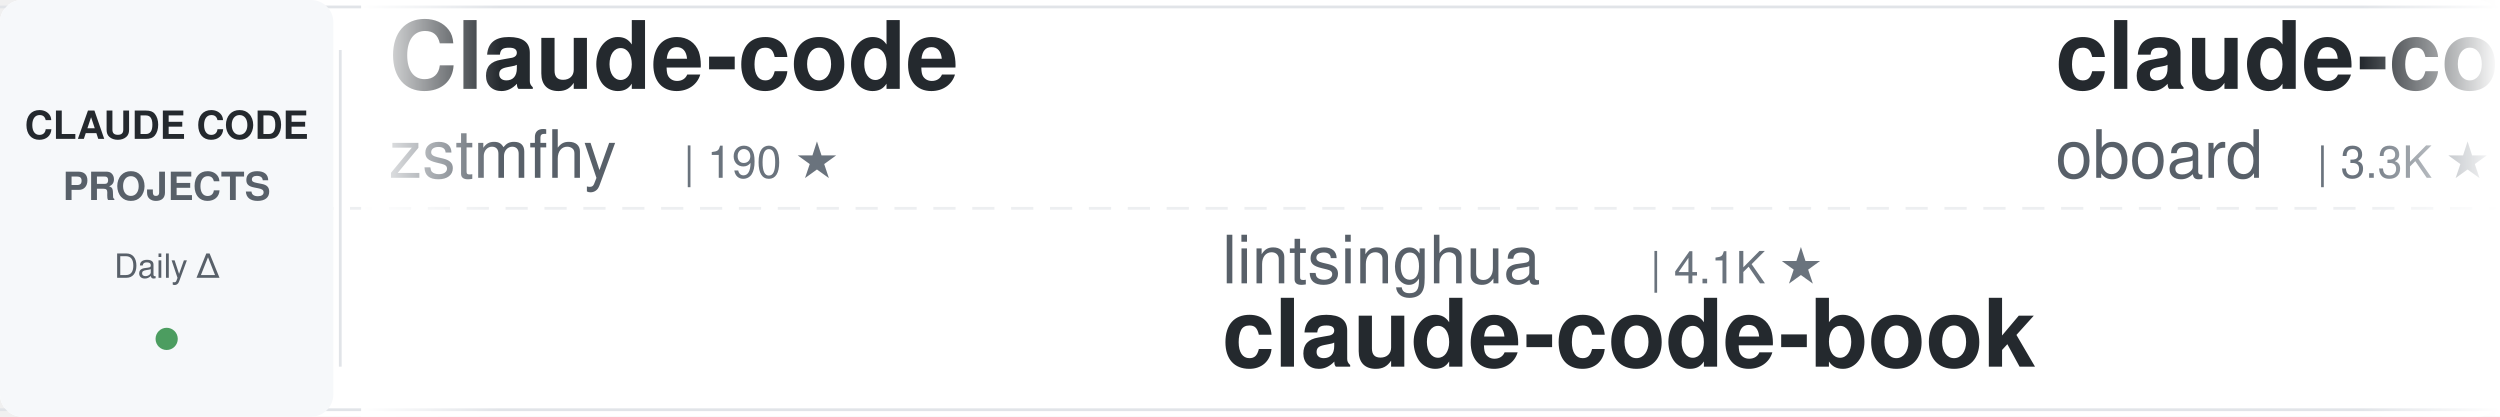
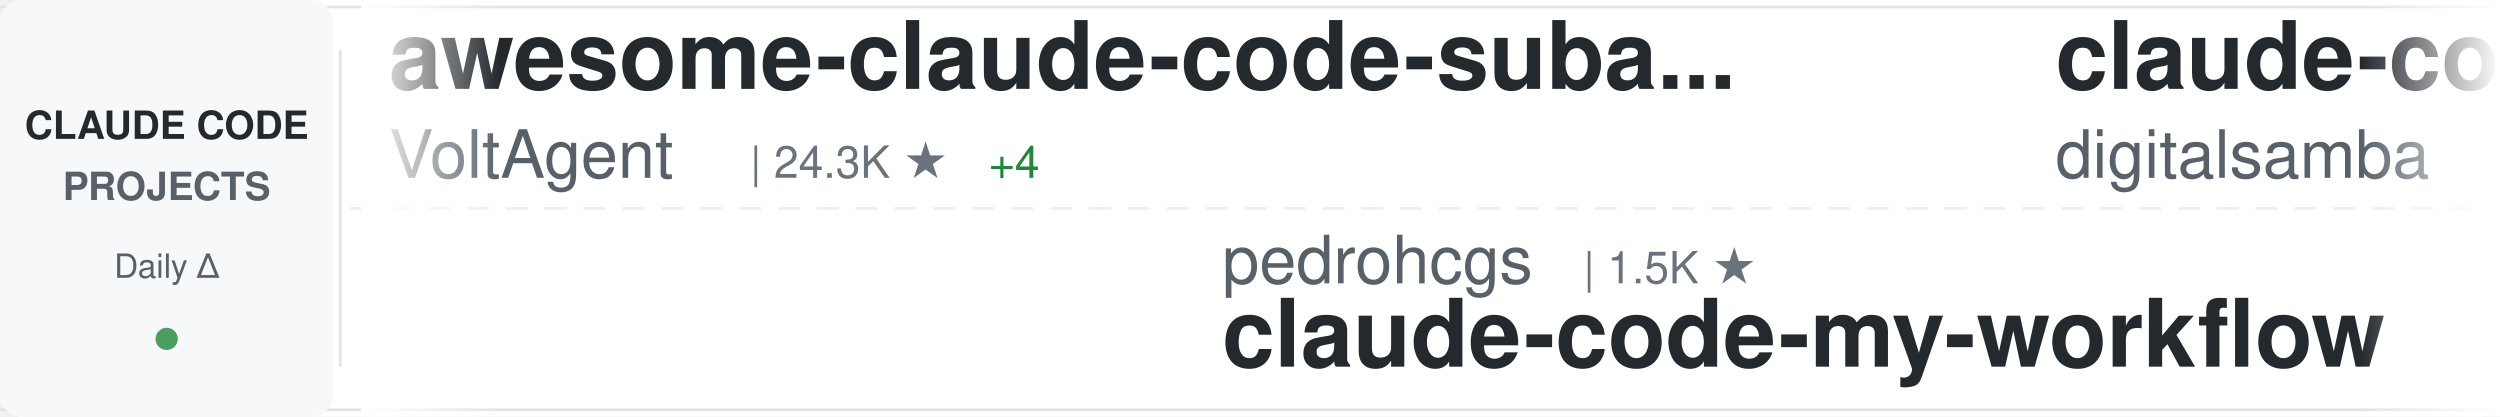
<svg xmlns="http://www.w3.org/2000/svg" width="900" height="150">
  <defs>
    <linearGradient id="awesomeLeftFade" x1="0%" y1="0%" x2="100%" y2="0%">
      <stop offset="0%" style="stop-color:#ffffff;stop-opacity:1" />
      <stop offset="100%" style="stop-color:#ffffff;stop-opacity:0" />
    </linearGradient>
    <linearGradient id="awesomeRightFade" x1="0%" y1="0%" x2="100%" y2="0%">
      <stop offset="0%" style="stop-color:#ffffff;stop-opacity:0" />
      <stop offset="100%" style="stop-color:#ffffff;stop-opacity:1" />
    </linearGradient>
  </defs>
  <rect width="900" height="150" fill="#ffffff" rx="8" />
  <rect x="0" y="2" width="900" height="1" fill="#e1e4e8" />
  <rect x="0" y="147" width="900" height="1" fill="#e1e4e8" />
  <line x1="0" y1="75" x2="900" y2="75" stroke="#e1e4e8" stroke-width="1" stroke-dasharray="8 6" opacity="0.6" />
  <rect x="0" y="0" width="120" height="150" fill="#f6f8fa" rx="8" />
  <text x="60" y="50" font-family="-apple-system, BlinkMacSystemFont, 'Segoe UI', Helvetica, Arial, sans-serif" font-size="14" font-weight="600" fill="#24292e" text-anchor="middle">CLAUDE CODE</text>
  <text x="60" y="72" font-family="-apple-system, BlinkMacSystemFont, 'Segoe UI', Helvetica, Arial, sans-serif" font-size="14" font-weight="600" fill="#586069" text-anchor="middle">PROJECTS</text>
  <text x="60" y="100" font-family="-apple-system, BlinkMacSystemFont, 'Segoe UI', Helvetica, Arial, sans-serif" font-size="12" font-weight="500" fill="#586069" text-anchor="middle">Daily Δ</text>
  <circle cx="60" cy="122" r="4" fill="#22863a" opacity="0.8" />
  <rect x="122" y="18" width="1" height="114" fill="#e1e4e8" />
  <clipPath id="awesomeTickerClip">
    <rect x="130" y="0" width="770" height="150" />
  </clipPath>
  <g clip-path="url(#awesomeTickerClip)">
    <g id="awesomeTickerItems">
      <animateTransform attributeName="transform" attributeType="XML" type="translate" from="0 0" to="-3000 0" dur="54s" repeatCount="indefinite" />
      <g transform="translate(0, 0)">
-         <text x="140" y="32" font-family="-apple-system, BlinkMacSystemFont, 'Segoe UI', Helvetica, Arial, sans-serif" font-size="34" font-weight="600" fill="#24292e">Claude-code</text>
-         <text x="140" y="64" font-family="-apple-system, BlinkMacSystemFont, 'Segoe UI', Helvetica, Arial, sans-serif" font-size="24" font-weight="400" fill="#586069">zstmfhy</text>
-         <text x="246" y="64" font-family="-apple-system, BlinkMacSystemFont, 'Segoe UI', Helvetica, Arial, sans-serif" font-size="16" font-weight="500" fill="#6a737d">| 190 ★</text>
+         <text x="140" y="32" font-family="-apple-system, BlinkMacSystemFont, 'Segoe UI', Helvetica, Arial, sans-serif" font-size="34" font-weight="600" fill="#24292e">awesome-claude-code-suba...</text>
+         <text x="140" y="64" font-family="-apple-system, BlinkMacSystemFont, 'Segoe UI', Helvetica, Arial, sans-serif" font-size="24" font-weight="400" fill="#586069">VoltAgent</text>
+         <text x="270" y="64" font-family="-apple-system, BlinkMacSystemFont, 'Segoe UI', Helvetica, Arial, sans-serif" font-size="16" font-weight="500" fill="#6a737d">| 24.3K ★</text>
+         <text x="356" y="64" font-family="-apple-system, BlinkMacSystemFont, 'Segoe UI', Helvetica, Arial, sans-serif" font-size="16" font-weight="500" fill="#22863a"> +4</text>
      </g>
      <g transform="translate(300, 0)">
-         <text x="140" y="102" font-family="-apple-system, BlinkMacSystemFont, 'Segoe UI', Helvetica, Arial, sans-serif" font-size="24" font-weight="400" fill="#586069">lintsinghua</text>
-         <text x="294" y="102" font-family="-apple-system, BlinkMacSystemFont, 'Segoe UI', Helvetica, Arial, sans-serif" font-size="16" font-weight="500" fill="#6a737d">| 4.1K ★</text>
-         <text x="140" y="132" font-family="-apple-system, BlinkMacSystemFont, 'Segoe UI', Helvetica, Arial, sans-serif" font-size="34" font-weight="600" fill="#24292e">claude-code-book</text>
+         <text x="140" y="102" font-family="-apple-system, BlinkMacSystemFont, 'Segoe UI', Helvetica, Arial, sans-serif" font-size="24" font-weight="400" fill="#586069">pedrohcgs</text>
+         <text x="270" y="102" font-family="-apple-system, BlinkMacSystemFont, 'Segoe UI', Helvetica, Arial, sans-serif" font-size="16" font-weight="500" fill="#6a737d">| 1.5K ★</text>
+         <text x="140" y="132" font-family="-apple-system, BlinkMacSystemFont, 'Segoe UI', Helvetica, Arial, sans-serif" font-size="34" font-weight="600" fill="#24292e">claude-code-my-workflow</text>
      </g>
      <g transform="translate(600, 0)">
-         <text x="140" y="32" font-family="-apple-system, BlinkMacSystemFont, 'Segoe UI', Helvetica, Arial, sans-serif" font-size="34" font-weight="600" fill="#24292e">claude-code-rev</text>
-         <text x="140" y="64" font-family="-apple-system, BlinkMacSystemFont, 'Segoe UI', Helvetica, Arial, sans-serif" font-size="24" font-weight="400" fill="#586069">oboard</text>
-         <text x="234" y="64" font-family="-apple-system, BlinkMacSystemFont, 'Segoe UI', Helvetica, Arial, sans-serif" font-size="16" font-weight="500" fill="#6a737d">| 3.3K ★</text>
-         <text x="311" y="64" font-family="-apple-system, BlinkMacSystemFont, 'Segoe UI', Helvetica, Arial, sans-serif" font-size="16" font-weight="500" fill="#22863a"> +1</text>
+         <text x="140" y="32" font-family="-apple-system, BlinkMacSystemFont, 'Segoe UI', Helvetica, Arial, sans-serif" font-size="34" font-weight="600" fill="#24292e">claude-code-video-toolki...</text>
+         <text x="140" y="64" font-family="-apple-system, BlinkMacSystemFont, 'Segoe UI', Helvetica, Arial, sans-serif" font-size="24" font-weight="400" fill="#586069">digitalsamba</text>
+         <text x="306" y="64" font-family="-apple-system, BlinkMacSystemFont, 'Segoe UI', Helvetica, Arial, sans-serif" font-size="16" font-weight="500" fill="#6a737d">| 1.9K ★</text>
      </g>
      <g transform="translate(900, 0)">
-         <text x="140" y="102" font-family="-apple-system, BlinkMacSystemFont, 'Segoe UI', Helvetica, Arial, sans-serif" font-size="24" font-weight="400" fill="#586069">Windy3f3f3f3f</text>
-         <text x="318" y="102" font-family="-apple-system, BlinkMacSystemFont, 'Segoe UI', Helvetica, Arial, sans-serif" font-size="16" font-weight="500" fill="#6a737d">| 2.6K ★</text>
-         <text x="395" y="102" font-family="-apple-system, BlinkMacSystemFont, 'Segoe UI', Helvetica, Arial, sans-serif" font-size="16" font-weight="500" fill="#22863a"> +1</text>
-         <text x="140" y="132" font-family="-apple-system, BlinkMacSystemFont, 'Segoe UI', Helvetica, Arial, sans-serif" font-size="34" font-weight="600" fill="#24292e">claude-code-from-scratch</text>
+         <text x="140" y="102" font-family="-apple-system, BlinkMacSystemFont, 'Segoe UI', Helvetica, Arial, sans-serif" font-size="24" font-weight="400" fill="#586069">zebbern</text>
+         <text x="246" y="102" font-family="-apple-system, BlinkMacSystemFont, 'Segoe UI', Helvetica, Arial, sans-serif" font-size="16" font-weight="500" fill="#6a737d">| 4.6K ★</text>
+         <text x="140" y="132" font-family="-apple-system, BlinkMacSystemFont, 'Segoe UI', Helvetica, Arial, sans-serif" font-size="34" font-weight="600" fill="#24292e">claude-code-guide</text>
      </g>
      <g transform="translate(1200, 0)">
-         <text x="140" y="32" font-family="-apple-system, BlinkMacSystemFont, 'Segoe UI', Helvetica, Arial, sans-serif" font-size="34" font-weight="600" fill="#24292e">claude-code-sourcemap</text>
-         <text x="140" y="64" font-family="-apple-system, BlinkMacSystemFont, 'Segoe UI', Helvetica, Arial, sans-serif" font-size="24" font-weight="400" fill="#586069">ChinaSiro</text>
-         <text x="270" y="64" font-family="-apple-system, BlinkMacSystemFont, 'Segoe UI', Helvetica, Arial, sans-serif" font-size="16" font-weight="500" fill="#6a737d">| 9.6K ★</text>
-         <text x="347" y="64" font-family="-apple-system, BlinkMacSystemFont, 'Segoe UI', Helvetica, Arial, sans-serif" font-size="16" font-weight="500" fill="#22863a"> +1</text>
+         <text x="140" y="32" font-family="-apple-system, BlinkMacSystemFont, 'Segoe UI', Helvetica, Arial, sans-serif" font-size="34" font-weight="600" fill="#24292e">Claude-Code</text>
+         <text x="140" y="64" font-family="-apple-system, BlinkMacSystemFont, 'Segoe UI', Helvetica, Arial, sans-serif" font-size="24" font-weight="400" fill="#586069">pengchengneo</text>
+         <text x="306" y="64" font-family="-apple-system, BlinkMacSystemFont, 'Segoe UI', Helvetica, Arial, sans-serif" font-size="16" font-weight="500" fill="#6a737d">| 1.7K ★</text>
      </g>
      <g transform="translate(1500, 0)">
-         <text x="140" y="102" font-family="-apple-system, BlinkMacSystemFont, 'Segoe UI', Helvetica, Arial, sans-serif" font-size="24" font-weight="400" fill="#586069">krusemediallc</text>
-         <text x="318" y="102" font-family="-apple-system, BlinkMacSystemFont, 'Segoe UI', Helvetica, Arial, sans-serif" font-size="16" font-weight="500" fill="#6a737d">| 1.2K ★</text>
-         <text x="140" y="132" font-family="-apple-system, BlinkMacSystemFont, 'Segoe UI', Helvetica, Arial, sans-serif" font-size="34" font-weight="600" fill="#24292e">arcads-claude-code</text>
+         <text x="140" y="102" font-family="-apple-system, BlinkMacSystemFont, 'Segoe UI', Helvetica, Arial, sans-serif" font-size="24" font-weight="400" fill="#586069">huangserva</text>
+         <text x="282" y="102" font-family="-apple-system, BlinkMacSystemFont, 'Segoe UI', Helvetica, Arial, sans-serif" font-size="16" font-weight="500" fill="#6a737d">| 622 ★</text>
+         <text x="140" y="132" font-family="-apple-system, BlinkMacSystemFont, 'Segoe UI', Helvetica, Arial, sans-serif" font-size="34" font-weight="600" fill="#24292e">claude-code-cli</text>
      </g>
      <g transform="translate(1800, 0)">
-         <text x="140" y="32" font-family="-apple-system, BlinkMacSystemFont, 'Segoe UI', Helvetica, Arial, sans-serif" font-size="34" font-weight="600" fill="#24292e">claude-code-infrastructu...</text>
-         <text x="140" y="64" font-family="-apple-system, BlinkMacSystemFont, 'Segoe UI', Helvetica, Arial, sans-serif" font-size="24" font-weight="400" fill="#586069">diet103</text>
-         <text x="246" y="64" font-family="-apple-system, BlinkMacSystemFont, 'Segoe UI', Helvetica, Arial, sans-serif" font-size="16" font-weight="500" fill="#6a737d">| 10.0K ★</text>
-         <text x="332" y="64" font-family="-apple-system, BlinkMacSystemFont, 'Segoe UI', Helvetica, Arial, sans-serif" font-size="16" font-weight="500" fill="#22863a"> +2</text>
+         <text x="140" y="32" font-family="-apple-system, BlinkMacSystemFont, 'Segoe UI', Helvetica, Arial, sans-serif" font-size="34" font-weight="600" fill="#24292e">claude-code-analysis</text>
+         <text x="140" y="64" font-family="-apple-system, BlinkMacSystemFont, 'Segoe UI', Helvetica, Arial, sans-serif" font-size="24" font-weight="400" fill="#586069">liuup</text>
+         <text x="222" y="64" font-family="-apple-system, BlinkMacSystemFont, 'Segoe UI', Helvetica, Arial, sans-serif" font-size="16" font-weight="500" fill="#6a737d">| 3.8K ★</text>
      </g>
      <g transform="translate(2100, 0)">
-         <text x="140" y="102" font-family="-apple-system, BlinkMacSystemFont, 'Segoe UI', Helvetica, Arial, sans-serif" font-size="24" font-weight="400" fill="#586069">hangsman</text>
-         <text x="258" y="102" font-family="-apple-system, BlinkMacSystemFont, 'Segoe UI', Helvetica, Arial, sans-serif" font-size="16" font-weight="500" fill="#6a737d">| 791 ★</text>
-         <text x="140" y="132" font-family="-apple-system, BlinkMacSystemFont, 'Segoe UI', Helvetica, Arial, sans-serif" font-size="34" font-weight="600" fill="#24292e">claude-code-source</text>
+         <text x="140" y="102" font-family="-apple-system, BlinkMacSystemFont, 'Segoe UI', Helvetica, Arial, sans-serif" font-size="24" font-weight="400" fill="#586069">OneRedOak</text>
+         <text x="270" y="102" font-family="-apple-system, BlinkMacSystemFont, 'Segoe UI', Helvetica, Arial, sans-serif" font-size="16" font-weight="500" fill="#6a737d">| 3.9K ★</text>
+         <text x="140" y="132" font-family="-apple-system, BlinkMacSystemFont, 'Segoe UI', Helvetica, Arial, sans-serif" font-size="34" font-weight="600" fill="#24292e">claude-code-workflows</text>
      </g>
      <g transform="translate(2400, 0)">
-         <text x="140" y="32" font-family="-apple-system, BlinkMacSystemFont, 'Segoe UI', Helvetica, Arial, sans-serif" font-size="34" font-weight="600" fill="#24292e">claude-code-hub</text>
-         <text x="140" y="64" font-family="-apple-system, BlinkMacSystemFont, 'Segoe UI', Helvetica, Arial, sans-serif" font-size="24" font-weight="400" fill="#586069">ding113</text>
-         <text x="246" y="64" font-family="-apple-system, BlinkMacSystemFont, 'Segoe UI', Helvetica, Arial, sans-serif" font-size="16" font-weight="500" fill="#6a737d">| 3.3K ★</text>
+         <text x="140" y="32" font-family="-apple-system, BlinkMacSystemFont, 'Segoe UI', Helvetica, Arial, sans-serif" font-size="34" font-weight="600" fill="#24292e">claude-code-tudou</text>
+         <text x="140" y="64" font-family="-apple-system, BlinkMacSystemFont, 'Segoe UI', Helvetica, Arial, sans-serif" font-size="24" font-weight="400" fill="#586069">AICoderTudou</text>
+         <text x="306" y="64" font-family="-apple-system, BlinkMacSystemFont, 'Segoe UI', Helvetica, Arial, sans-serif" font-size="16" font-weight="500" fill="#6a737d">| 497 ★</text>
      </g>
      <g transform="translate(2700, 0)">
-         <text x="140" y="102" font-family="-apple-system, BlinkMacSystemFont, 'Segoe UI', Helvetica, Arial, sans-serif" font-size="24" font-weight="400" fill="#586069">wanshuiyin</text>
-         <text x="282" y="102" font-family="-apple-system, BlinkMacSystemFont, 'Segoe UI', Helvetica, Arial, sans-serif" font-size="16" font-weight="500" fill="#6a737d">| 14.7K ★</text>
-         <text x="368" y="102" font-family="-apple-system, BlinkMacSystemFont, 'Segoe UI', Helvetica, Arial, sans-serif" font-size="16" font-weight="500" fill="#22863a"> +3</text>
-         <text x="140" y="132" font-family="-apple-system, BlinkMacSystemFont, 'Segoe UI', Helvetica, Arial, sans-serif" font-size="34" font-weight="600" fill="#24292e">Auto-claude-code-researc...</text>
+         <text x="140" y="102" font-family="-apple-system, BlinkMacSystemFont, 'Segoe UI', Helvetica, Arial, sans-serif" font-size="24" font-weight="400" fill="#586069">alejandrobalderas</text>
+         <text x="366" y="102" font-family="-apple-system, BlinkMacSystemFont, 'Segoe UI', Helvetica, Arial, sans-serif" font-size="16" font-weight="500" fill="#6a737d">| 2.8K ★</text>
+         <text x="140" y="132" font-family="-apple-system, BlinkMacSystemFont, 'Segoe UI', Helvetica, Arial, sans-serif" font-size="34" font-weight="600" fill="#24292e">claude-code-from-source</text>
      </g>
      <g transform="translate(3000, 0)">
-         <text x="140" y="32" font-family="-apple-system, BlinkMacSystemFont, 'Segoe UI', Helvetica, Arial, sans-serif" font-size="34" font-weight="600" fill="#24292e">Claude-code</text>
-         <text x="140" y="64" font-family="-apple-system, BlinkMacSystemFont, 'Segoe UI', Helvetica, Arial, sans-serif" font-size="24" font-weight="400" fill="#586069">zstmfhy</text>
-         <text x="246" y="64" font-family="-apple-system, BlinkMacSystemFont, 'Segoe UI', Helvetica, Arial, sans-serif" font-size="16" font-weight="500" fill="#6a737d">| 190 ★</text>
+         <text x="140" y="32" font-family="-apple-system, BlinkMacSystemFont, 'Segoe UI', Helvetica, Arial, sans-serif" font-size="34" font-weight="600" fill="#24292e">awesome-claude-code-suba...</text>
+         <text x="140" y="64" font-family="-apple-system, BlinkMacSystemFont, 'Segoe UI', Helvetica, Arial, sans-serif" font-size="24" font-weight="400" fill="#586069">VoltAgent</text>
+         <text x="270" y="64" font-family="-apple-system, BlinkMacSystemFont, 'Segoe UI', Helvetica, Arial, sans-serif" font-size="16" font-weight="500" fill="#6a737d">| 24.3K ★</text>
+         <text x="356" y="64" font-family="-apple-system, BlinkMacSystemFont, 'Segoe UI', Helvetica, Arial, sans-serif" font-size="16" font-weight="500" fill="#22863a"> +4</text>
      </g>
      <g transform="translate(3300, 0)">
-         <text x="140" y="102" font-family="-apple-system, BlinkMacSystemFont, 'Segoe UI', Helvetica, Arial, sans-serif" font-size="24" font-weight="400" fill="#586069">lintsinghua</text>
-         <text x="294" y="102" font-family="-apple-system, BlinkMacSystemFont, 'Segoe UI', Helvetica, Arial, sans-serif" font-size="16" font-weight="500" fill="#6a737d">| 4.1K ★</text>
-         <text x="140" y="132" font-family="-apple-system, BlinkMacSystemFont, 'Segoe UI', Helvetica, Arial, sans-serif" font-size="34" font-weight="600" fill="#24292e">claude-code-book</text>
+         <text x="140" y="102" font-family="-apple-system, BlinkMacSystemFont, 'Segoe UI', Helvetica, Arial, sans-serif" font-size="24" font-weight="400" fill="#586069">pedrohcgs</text>
+         <text x="270" y="102" font-family="-apple-system, BlinkMacSystemFont, 'Segoe UI', Helvetica, Arial, sans-serif" font-size="16" font-weight="500" fill="#6a737d">| 1.5K ★</text>
+         <text x="140" y="132" font-family="-apple-system, BlinkMacSystemFont, 'Segoe UI', Helvetica, Arial, sans-serif" font-size="34" font-weight="600" fill="#24292e">claude-code-my-workflow</text>
      </g>
      <g transform="translate(3600, 0)">
-         <text x="140" y="32" font-family="-apple-system, BlinkMacSystemFont, 'Segoe UI', Helvetica, Arial, sans-serif" font-size="34" font-weight="600" fill="#24292e">claude-code-rev</text>
-         <text x="140" y="64" font-family="-apple-system, BlinkMacSystemFont, 'Segoe UI', Helvetica, Arial, sans-serif" font-size="24" font-weight="400" fill="#586069">oboard</text>
-         <text x="234" y="64" font-family="-apple-system, BlinkMacSystemFont, 'Segoe UI', Helvetica, Arial, sans-serif" font-size="16" font-weight="500" fill="#6a737d">| 3.3K ★</text>
-         <text x="311" y="64" font-family="-apple-system, BlinkMacSystemFont, 'Segoe UI', Helvetica, Arial, sans-serif" font-size="16" font-weight="500" fill="#22863a"> +1</text>
+         <text x="140" y="32" font-family="-apple-system, BlinkMacSystemFont, 'Segoe UI', Helvetica, Arial, sans-serif" font-size="34" font-weight="600" fill="#24292e">claude-code-video-toolki...</text>
+         <text x="140" y="64" font-family="-apple-system, BlinkMacSystemFont, 'Segoe UI', Helvetica, Arial, sans-serif" font-size="24" font-weight="400" fill="#586069">digitalsamba</text>
+         <text x="306" y="64" font-family="-apple-system, BlinkMacSystemFont, 'Segoe UI', Helvetica, Arial, sans-serif" font-size="16" font-weight="500" fill="#6a737d">| 1.9K ★</text>
      </g>
      <g transform="translate(3900, 0)">
-         <text x="140" y="102" font-family="-apple-system, BlinkMacSystemFont, 'Segoe UI', Helvetica, Arial, sans-serif" font-size="24" font-weight="400" fill="#586069">Windy3f3f3f3f</text>
-         <text x="318" y="102" font-family="-apple-system, BlinkMacSystemFont, 'Segoe UI', Helvetica, Arial, sans-serif" font-size="16" font-weight="500" fill="#6a737d">| 2.6K ★</text>
-         <text x="395" y="102" font-family="-apple-system, BlinkMacSystemFont, 'Segoe UI', Helvetica, Arial, sans-serif" font-size="16" font-weight="500" fill="#22863a"> +1</text>
-         <text x="140" y="132" font-family="-apple-system, BlinkMacSystemFont, 'Segoe UI', Helvetica, Arial, sans-serif" font-size="34" font-weight="600" fill="#24292e">claude-code-from-scratch</text>
+         <text x="140" y="102" font-family="-apple-system, BlinkMacSystemFont, 'Segoe UI', Helvetica, Arial, sans-serif" font-size="24" font-weight="400" fill="#586069">zebbern</text>
+         <text x="246" y="102" font-family="-apple-system, BlinkMacSystemFont, 'Segoe UI', Helvetica, Arial, sans-serif" font-size="16" font-weight="500" fill="#6a737d">| 4.6K ★</text>
+         <text x="140" y="132" font-family="-apple-system, BlinkMacSystemFont, 'Segoe UI', Helvetica, Arial, sans-serif" font-size="34" font-weight="600" fill="#24292e">claude-code-guide</text>
      </g>
    </g>
  </g>
  <rect x="130" y="0" width="50" height="150" fill="url(#awesomeLeftFade)" />
  <rect x="850" y="0" width="50" height="150" fill="url(#awesomeRightFade)" />
</svg>
